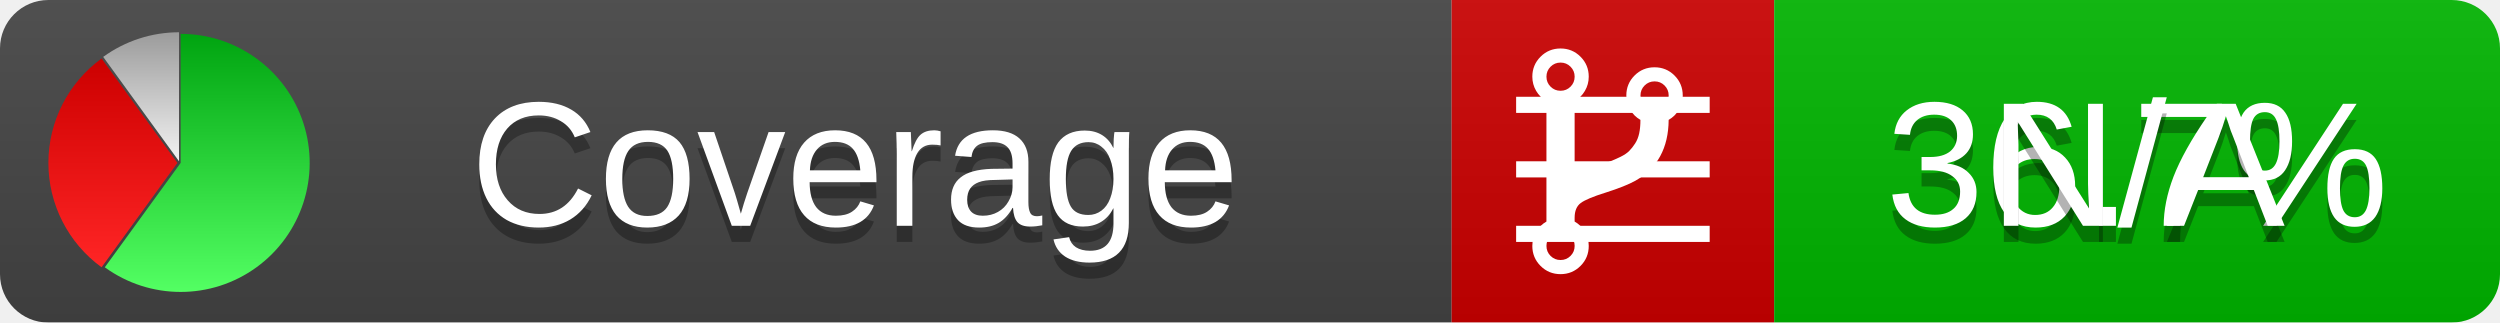
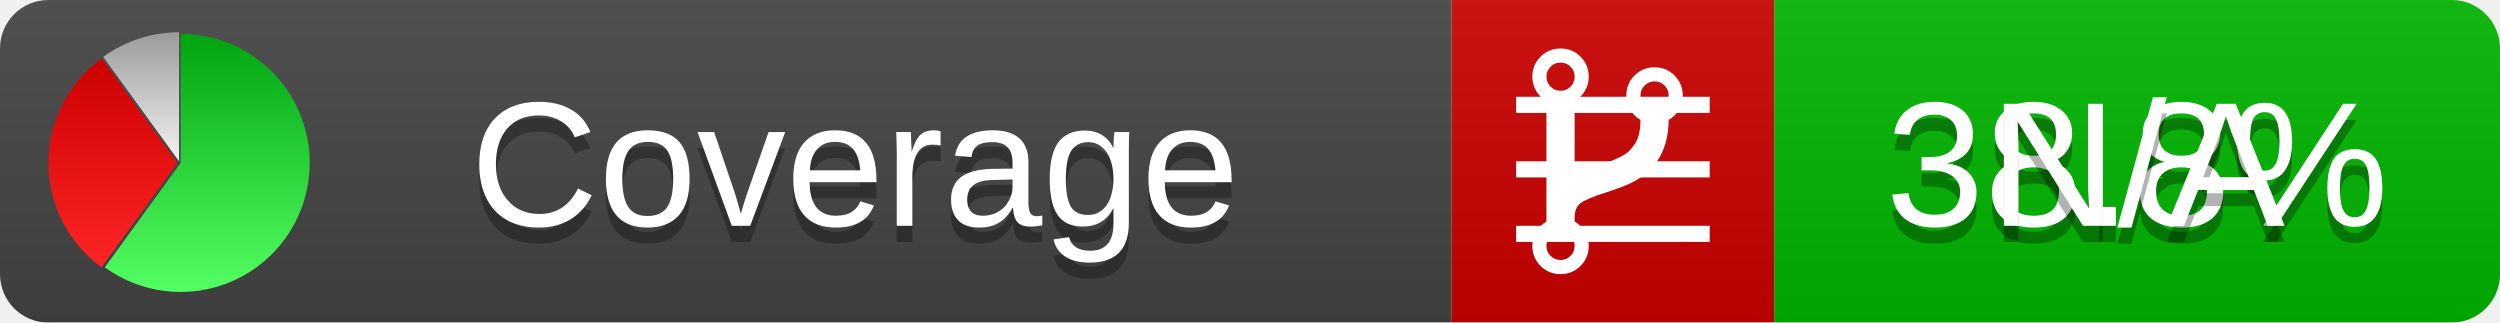
<svg xmlns="http://www.w3.org/2000/svg" xmlns:xlink="http://www.w3.org/1999/xlink" width="155" height="20">
  <style type="text/css">
          
            @keyframes fadeout {
              0 % { visibility: visible; opacity: 1; }
              40% { visibility: visible; opacity: 1; }
              50% { visibility: hidden; opacity: 0; }
              90% { visibility: hidden; opacity: 0; }
              100% { visibility: visible; opacity: 1; }
            }
            @keyframes fadein {
              0% { visibility: hidden; opacity: 0; }
              40% { visibility: hidden; opacity: 0; }
              50% { visibility: visible; opacity: 1; }
              90% { visibility: visible; opacity: 1; }
              100% { visibility: hidden; opacity: 0; }
            }
            .linecoverage {
                animation-duration: 10s;
                animation-name: fadeout;
                animation-iteration-count: infinite;
            }
            .branchcoverage {
                animation-duration: 10s;
                animation-name: fadein;
                animation-iteration-count: infinite;
            }
          
    </style>
  <defs>
    <linearGradient id="gradient" x2="0" y2="100%">
      <stop offset="0" stop-color="#bbb" stop-opacity=".1" />
      <stop offset="1" stop-opacity=".1" />
    </linearGradient>
    <linearGradient id="green" x2="0" y2="100%">
      <stop offset="0" stop-color="#00A410" />
      <stop offset="1" stop-color="#53FF63" />
    </linearGradient>
    <linearGradient id="red" x2="0" y2="100%">
      <stop offset="0" stop-color="#C00" />
      <stop offset="1" stop-color="#FF2525" />
    </linearGradient>
    <linearGradient id="gray" x2="0" y2="100%">
      <stop offset="0" stop-color="#9B9B9B" />
      <stop offset="1" stop-color="#F3F3F3" />
    </linearGradient>
    <mask id="mask">
      <rect width="155" height="20" rx="3" fill="#fff" />
    </mask>
    <g id="icon">
      <path style="fill:url(#green);" d="M205,202.5 l0,-200 a200,200 0 1,1 -117.558,361.803 z" />
      <path style="fill:url(#red);" d="M200,202.5 l-117.558,161.803 a200,200 0 0,1 0,-323.607 z" />
      <path style="fill:url(#gray);" d="M202.5,200 l-117.558,-161.803 a200,200 0 0,1 117.558,-38.196 z" />
    </g>
  </defs>
  <g mask="url(#mask)">
    <rect x="0" y="0" width="90" height="20" fill="#444" />
    <rect x="90" y="0" width="20" height="20" fill="#c00" />
    <rect x="110" y="0" width="45" height="20" fill="#00B600" />
    <rect x="0" y="0" width="155" height="20" fill="url(#gradient)" />
  </g>
  <g>
    <path class="linecoverage" stroke="#fff" d="M94 6.5 h12 M94 10.5 h12 M94 14.5 h12" />
    <path class="branchcoverage" fill="#fff" d="m 97.628,15.247 q 0,-0.364 -0.255,-0.619 -0.255,-0.255 -0.619,-0.255 -0.364,0 -0.619,0.255 -0.255,0.255 -0.255,0.619 0,0.364 0.255,0.619 0.255,0.255 0.619,0.255 0.364,0 0.619,-0.255 0.255,-0.255 0.255,-0.619 z m 0,-10.493 q 0,-0.364 -0.255,-0.619 -0.255,-0.255 -0.619,-0.255 -0.364,0 -0.619,0.255 -0.255,0.255 -0.255,0.619 0,0.364 0.255,0.619 0.255,0.255 0.619,0.255 0.364,0 0.619,-0.255 0.255,-0.255 0.255,-0.619 z m 5.83,1.166 q 0,-0.364 -0.255,-0.619 -0.255,-0.255 -0.619,-0.255 -0.364,0 -0.619,0.255 -0.255,0.255 -0.255,0.619 0,0.364 0.255,0.619 0.255,0.255 0.619,0.255 0.364,0 0.619,-0.255 0.255,-0.255 0.255,-0.619 z m 0.874,0 q 0,0.474 -0.237,0.879 -0.237,0.405 -0.638,0.633 -0.018,2.614 -2.059,3.771 -0.619,0.346 -1.849,0.738 -1.166,0.364 -1.544,0.647 -0.378,0.282 -0.378,0.911 l 0,0.237 q 0.401,0.228 0.638,0.633 0.237,0.405 0.237,0.879 0,0.729 -0.51,1.239 -0.51,0.51 -1.239,0.51 -0.729,0 -1.239,-0.51 -0.51,-0.51 -0.51,-1.239 0,-0.474 0.237,-0.879 0.237,-0.405 0.638,-0.633 l 0,-7.469 q -0.401,-0.228 -0.638,-0.633 -0.237,-0.405 -0.237,-0.879 0,-0.729 0.51,-1.239 0.51,-0.51 1.239,-0.51 0.729,0 1.239,0.51 0.51,0.51 0.51,1.239 0,0.474 -0.237,0.879 -0.237,0.405 -0.638,0.633 l 0,4.527 q 0.492,-0.237 1.403,-0.519 0.501,-0.155 0.797,-0.269 0.296,-0.114 0.642,-0.282 0.346,-0.169 0.537,-0.36 0.191,-0.191 0.369,-0.465 0.178,-0.273 0.255,-0.633 0.077,-0.36 0.077,-0.833 -0.401,-0.228 -0.638,-0.633 -0.237,-0.405 -0.237,-0.879 0,-0.729 0.51,-1.239 0.51,-0.51 1.239,-0.51 0.729,0 1.239,0.51 0.51,0.51 0.51,1.239 z" />
  </g>
  <g fill="#fff" text-anchor="middle" font-family="Verdana,Arial,Geneva,sans-serif" font-size="11">
    <a xlink:href="https://github.com/danielpalme/ReportGenerator" target="_top">
      <use xlink:href="#icon" transform="translate(3,2) scale(.04)" />
    </a>
    <text x="53" y="15" fill="#010101" fill-opacity=".3">Coverage</text>
    <text x="53" y="14" fill="#fff">Coverage</text>
-     <text class="linecoverage" x="132.5" y="15" fill="#010101" fill-opacity=".3">36.7%</text>
-     <text class="linecoverage" x="132.5" y="14">36.7%</text>
+     <text class="linecoverage" x="132.5" y="15" fill="#010101" fill-opacity=".3">38.8%</text>
+     <text class="linecoverage" x="132.5" y="14">38.8%</text>
    <text class="branchcoverage" x="132.5" y="15" fill="#010101" fill-opacity=".3">N/A</text>
    <text class="branchcoverage" x="132.5" y="14">N/A</text>
  </g>
  <g>
    <rect class="linecoverage" x="90" y="0" width="65" height="20" fill-opacity="0" />
    <rect class="branchcoverage" x="90" y="0" width="65" height="20" fill-opacity="0" />
  </g>
</svg>
